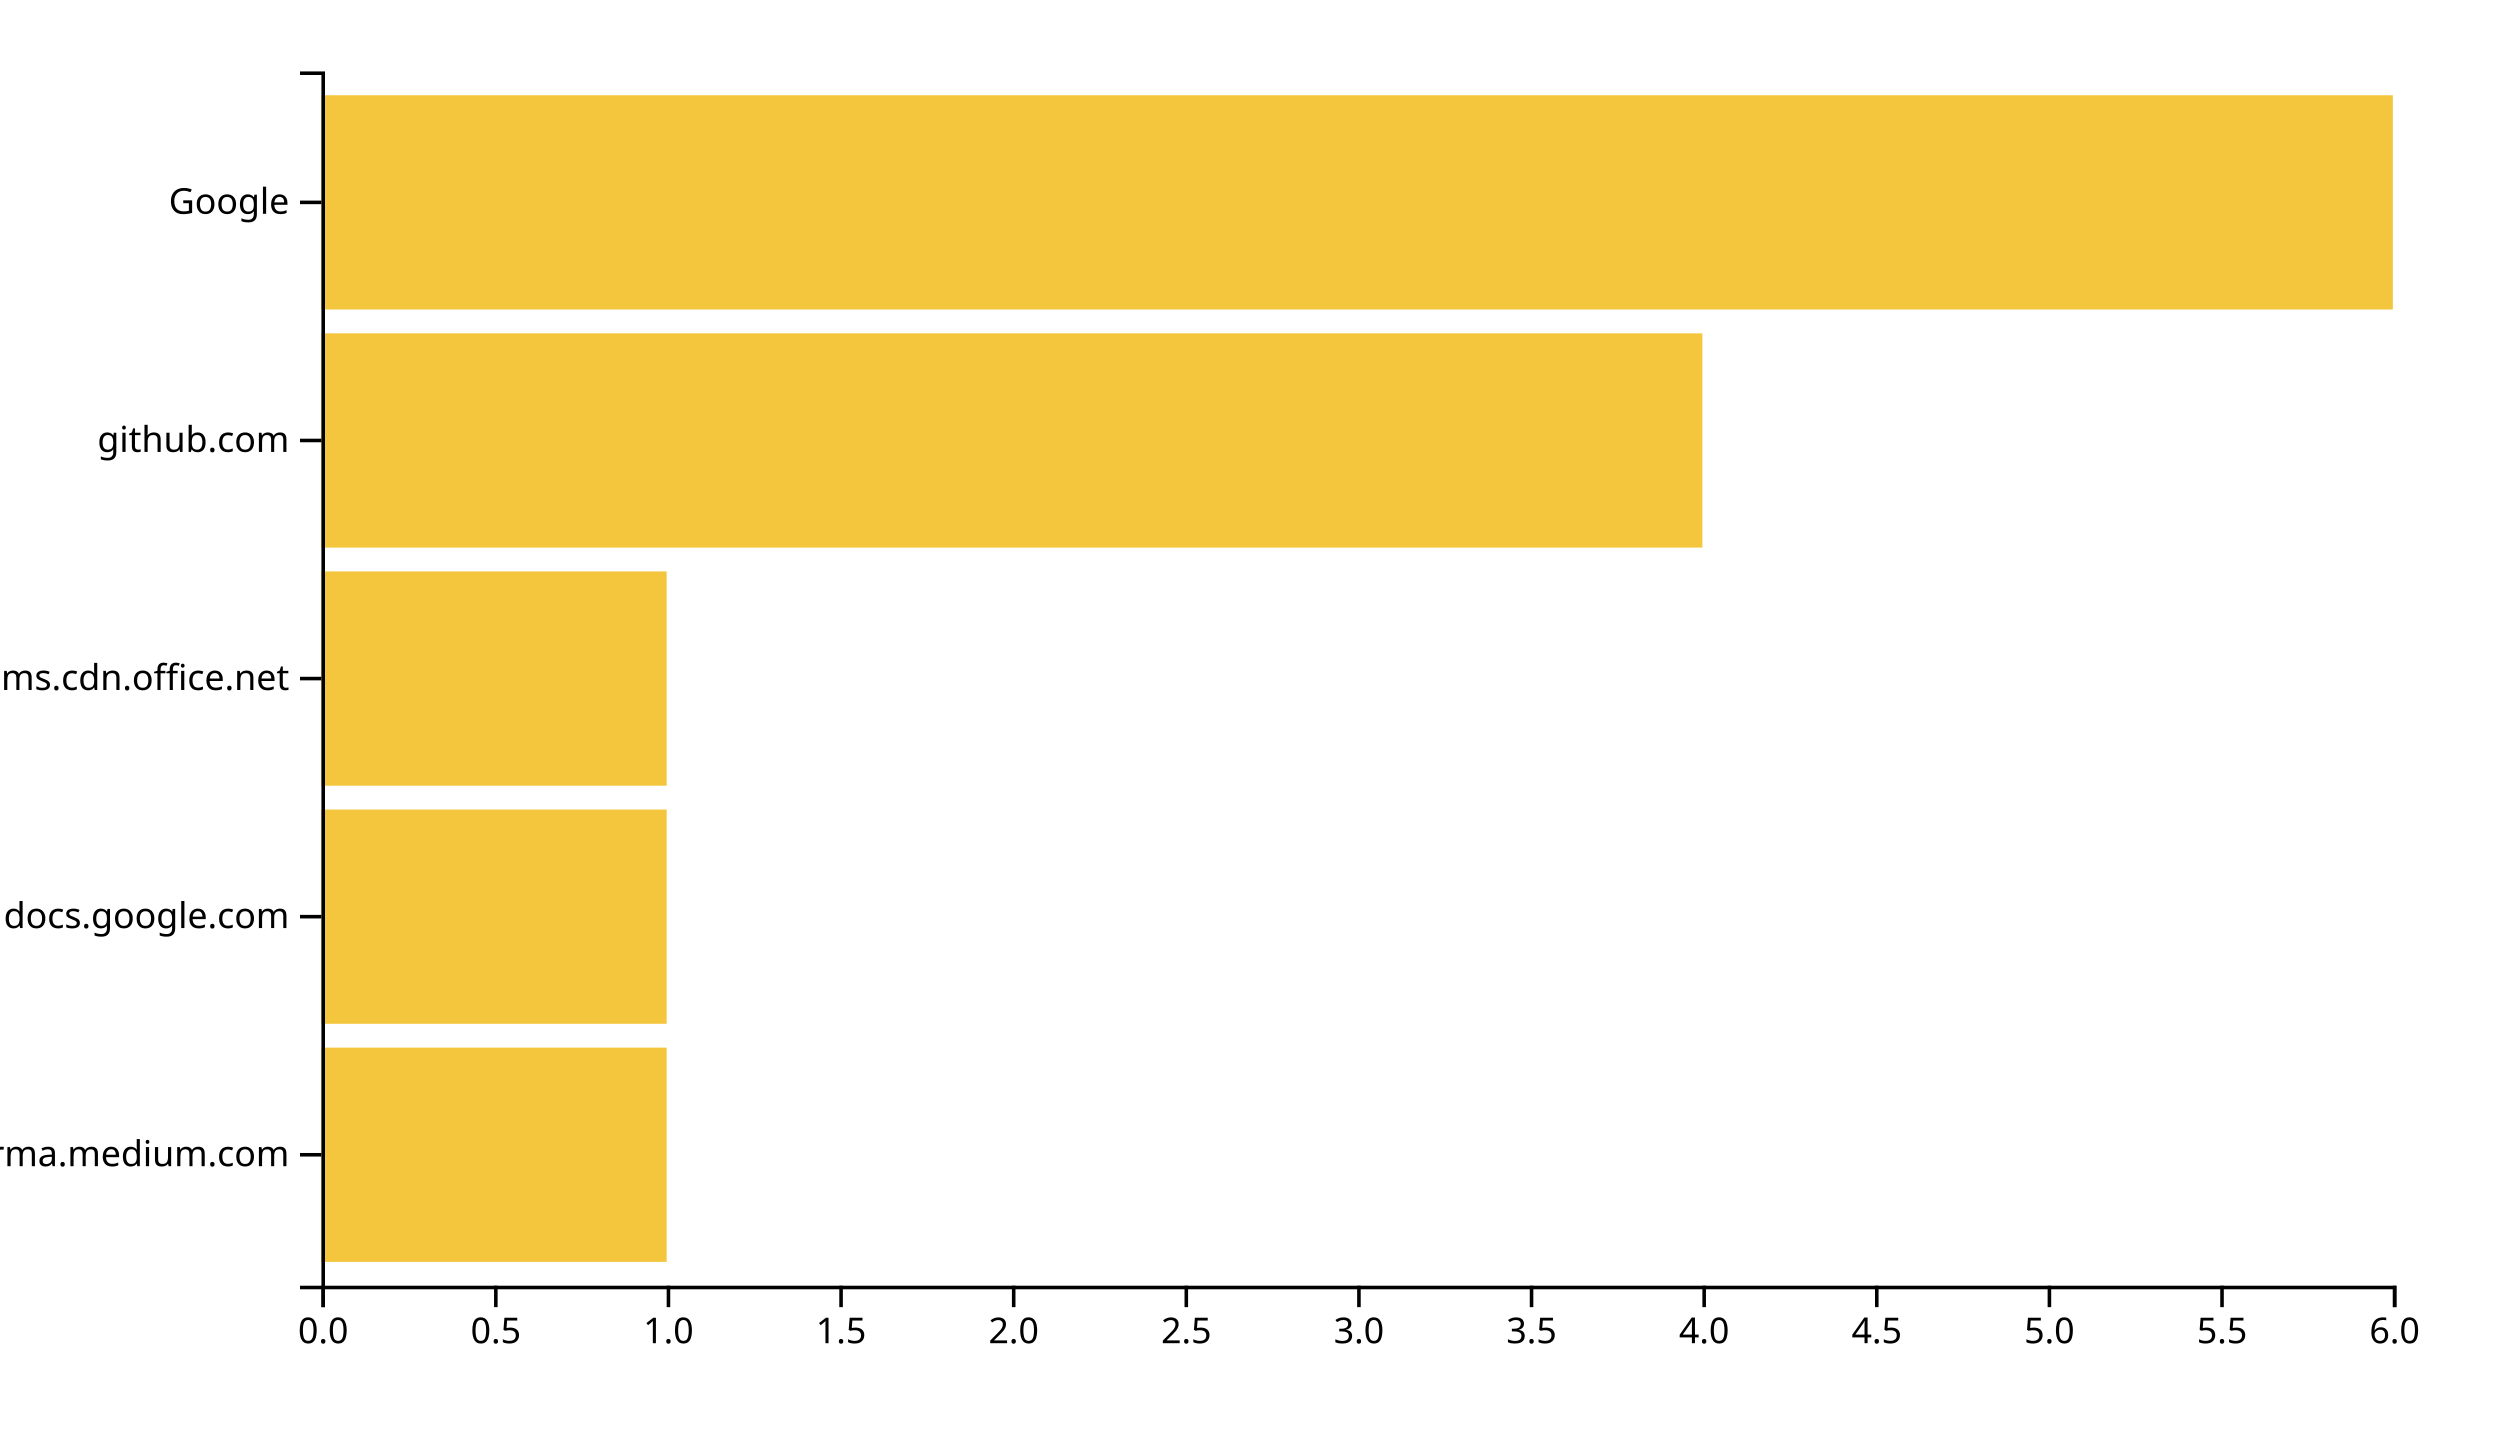
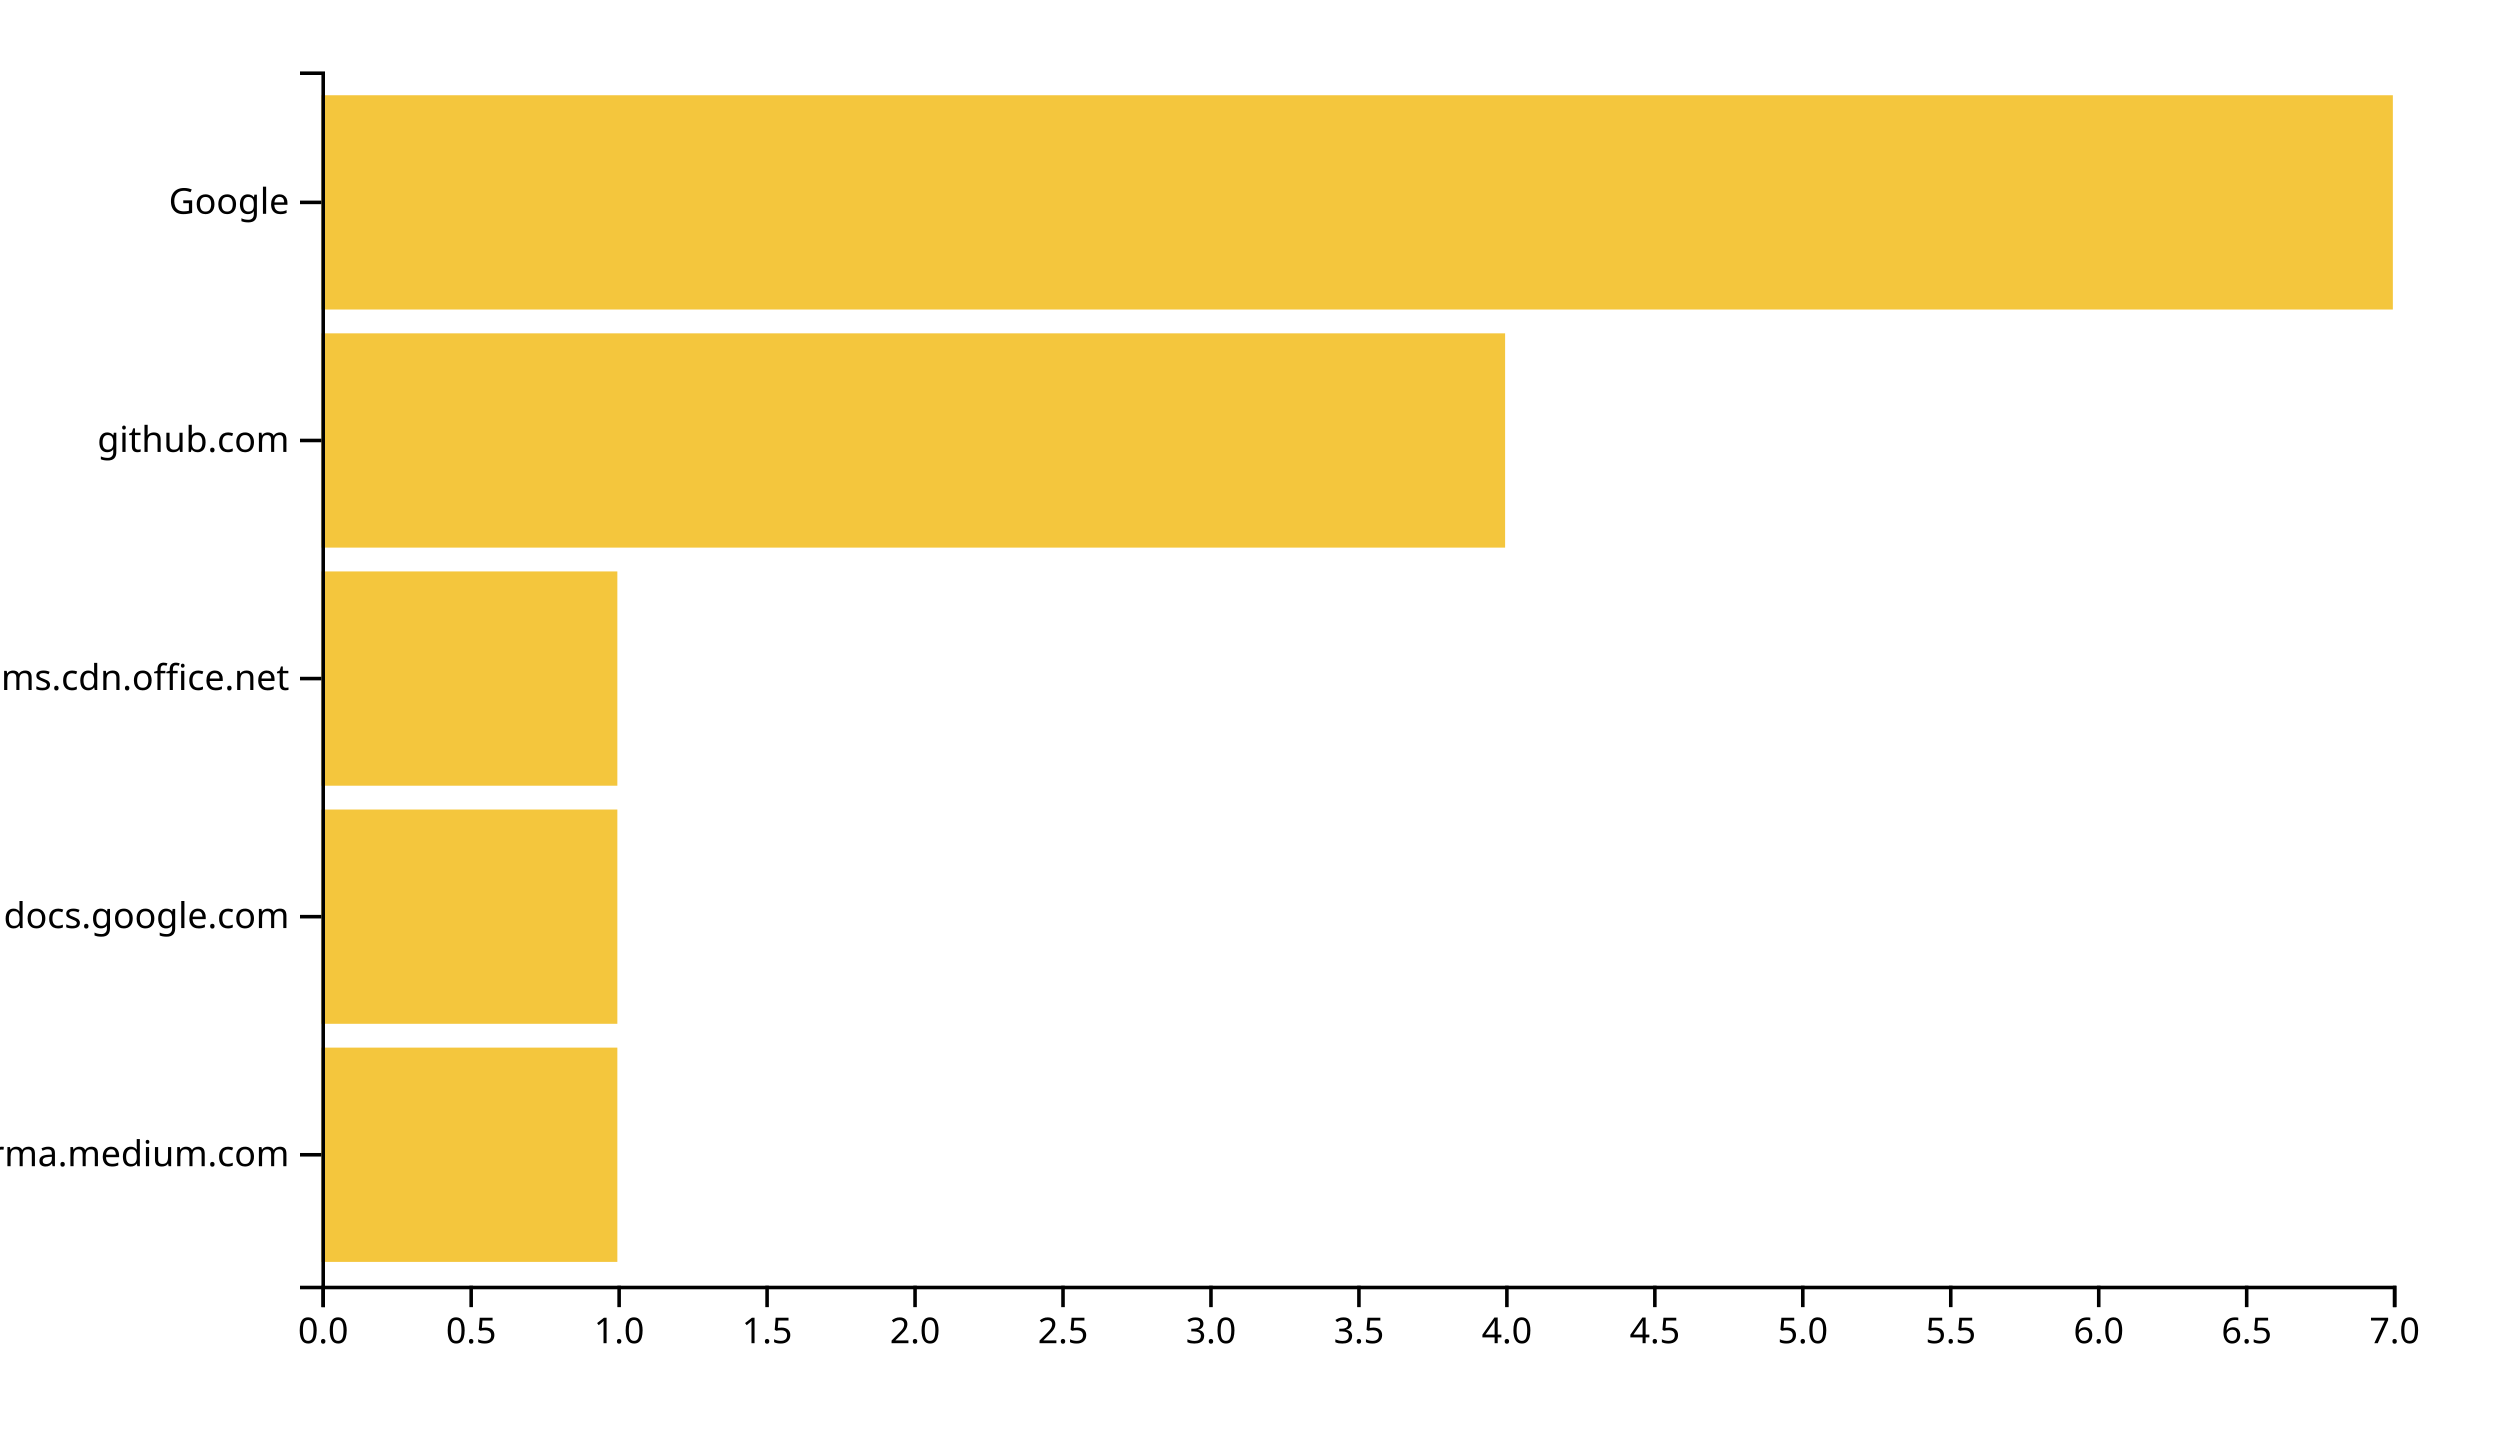
<svg xmlns="http://www.w3.org/2000/svg" width="700" height="400">
  <g transform="translate(90,20)">
-     <rect class="bar" width="96.667" y="273.333" height="60" style="fill: #f4c63d; text-anchor: end;" />
-     <rect class="bar" width="96.667" y="206.667" height="60" style="fill: #f4c63d; text-anchor: end;" />
-     <rect class="bar" width="96.667" y="140" height="60" style="fill: #f4c63d; text-anchor: end;" />
-     <rect class="bar" width="386.667" y="73.333" height="60" style="fill: #f4c63d; text-anchor: end;" />
+     <rect class="bar" width="82.857" y="273.333" height="60" style="fill: #f4c63d; text-anchor: end;" />
+     <rect class="bar" width="82.857" y="206.667" height="60" style="fill: #f4c63d; text-anchor: end;" />
+     <rect class="bar" width="82.857" y="140" height="60" style="fill: #f4c63d; text-anchor: end;" />
+     <rect class="bar" width="331.429" y="73.333" height="60" style="fill: #f4c63d; text-anchor: end;" />
    <rect class="bar" width="580" y="6.667" height="60" style="fill: #f4c63d; text-anchor: end;" />
    <g transform="translate(0,340)" fill="none" font-size="10" font-family="sans-serif" text-anchor="middle">
      <path class="domain" stroke="currentColor" d="M0.5,6V0.5H580.5V6" />
      <g class="tick" opacity="1" transform="translate(0.5,0)">
        <line stroke="currentColor" y2="6" />
        <text fill="currentColor" y="9" dy="0.71em">0.0</text>
      </g>
-       <g class="tick" opacity="1" transform="translate(48.83333,0)">
+       <g class="tick" opacity="1" transform="translate(41.92857,0)">
        <line stroke="currentColor" y2="6" />
        <text fill="currentColor" y="9" dy="0.71em">0.5</text>
      </g>
-       <g class="tick" opacity="1" transform="translate(97.16667,0)">
+       <g class="tick" opacity="1" transform="translate(83.35714,0)">
        <line stroke="currentColor" y2="6" />
        <text fill="currentColor" y="9" dy="0.71em">1.0</text>
      </g>
-       <g class="tick" opacity="1" transform="translate(145.5,0)">
+       <g class="tick" opacity="1" transform="translate(124.7857,0)">
        <line stroke="currentColor" y2="6" />
        <text fill="currentColor" y="9" dy="0.71em">1.5</text>
      </g>
-       <g class="tick" opacity="1" transform="translate(193.8333,0)">
+       <g class="tick" opacity="1" transform="translate(166.2143,0)">
        <line stroke="currentColor" y2="6" />
        <text fill="currentColor" y="9" dy="0.71em">2.0</text>
      </g>
-       <g class="tick" opacity="1" transform="translate(242.1667,0)">
+       <g class="tick" opacity="1" transform="translate(207.6429,0)">
        <line stroke="currentColor" y2="6" />
        <text fill="currentColor" y="9" dy="0.71em">2.5</text>
      </g>
-       <g class="tick" opacity="1" transform="translate(290.5,0)">
+       <g class="tick" opacity="1" transform="translate(249.0714,0)">
        <line stroke="currentColor" y2="6" />
        <text fill="currentColor" y="9" dy="0.71em">3.0</text>
      </g>
-       <g class="tick" opacity="1" transform="translate(338.8333,0)">
+       <g class="tick" opacity="1" transform="translate(290.5,0)">
        <line stroke="currentColor" y2="6" />
        <text fill="currentColor" y="9" dy="0.71em">3.5</text>
      </g>
-       <g class="tick" opacity="1" transform="translate(387.1667,0)">
+       <g class="tick" opacity="1" transform="translate(331.9286,0)">
        <line stroke="currentColor" y2="6" />
        <text fill="currentColor" y="9" dy="0.71em">4.0</text>
      </g>
-       <g class="tick" opacity="1" transform="translate(435.5,0)">
+       <g class="tick" opacity="1" transform="translate(373.3571,0)">
        <line stroke="currentColor" y2="6" />
        <text fill="currentColor" y="9" dy="0.71em">4.5</text>
      </g>
-       <g class="tick" opacity="1" transform="translate(483.8333,0)">
+       <g class="tick" opacity="1" transform="translate(414.7857,0)">
        <line stroke="currentColor" y2="6" />
        <text fill="currentColor" y="9" dy="0.71em">5.0</text>
      </g>
-       <g class="tick" opacity="1" transform="translate(532.1667,0)">
+       <g class="tick" opacity="1" transform="translate(456.2143,0)">
        <line stroke="currentColor" y2="6" />
        <text fill="currentColor" y="9" dy="0.71em">5.5</text>
      </g>
+       <g class="tick" opacity="1" transform="translate(497.6429,0)">
+         <line stroke="currentColor" y2="6" />
+         <text fill="currentColor" y="9" dy="0.71em">6.0</text>
+       </g>
+       <g class="tick" opacity="1" transform="translate(539.0714,0)">
+         <line stroke="currentColor" y2="6" />
+         <text fill="currentColor" y="9" dy="0.71em">6.5</text>
+       </g>
      <g class="tick" opacity="1" transform="translate(580.5,0)">
        <line stroke="currentColor" y2="6" />
-         <text fill="currentColor" y="9" dy="0.71em">6.0</text>
+         <text fill="currentColor" y="9" dy="0.71em">7.0</text>
      </g>
    </g>
    <g fill="none" font-size="10" font-family="sans-serif" text-anchor="end">
      <path class="domain" stroke="currentColor" d="M-6,340.5H0.5V0.5H-6" />
      <g class="tick" opacity="1" transform="translate(0,303.3333)">
        <line stroke="currentColor" x2="-6" />
        <text fill="currentColor" x="-9" dy="0.32em">xgirma.medium.com</text>
      </g>
      <g class="tick" opacity="1" transform="translate(0,236.6667)">
        <line stroke="currentColor" x2="-6" />
        <text fill="currentColor" x="-9" dy="0.32em">docs.google.com</text>
      </g>
      <g class="tick" opacity="1" transform="translate(0,170)">
        <line stroke="currentColor" x2="-6" />
        <text fill="currentColor" x="-9" dy="0.32em">statics.teams.cdn.office.net</text>
      </g>
      <g class="tick" opacity="1" transform="translate(0,103.3333)">
        <line stroke="currentColor" x2="-6" />
        <text fill="currentColor" x="-9" dy="0.32em">github.com</text>
      </g>
      <g class="tick" opacity="1" transform="translate(0,36.66667)">
        <line stroke="currentColor" x2="-6" />
        <text fill="currentColor" x="-9" dy="0.32em">Google</text>
      </g>
    </g>
  </g>
</svg>
